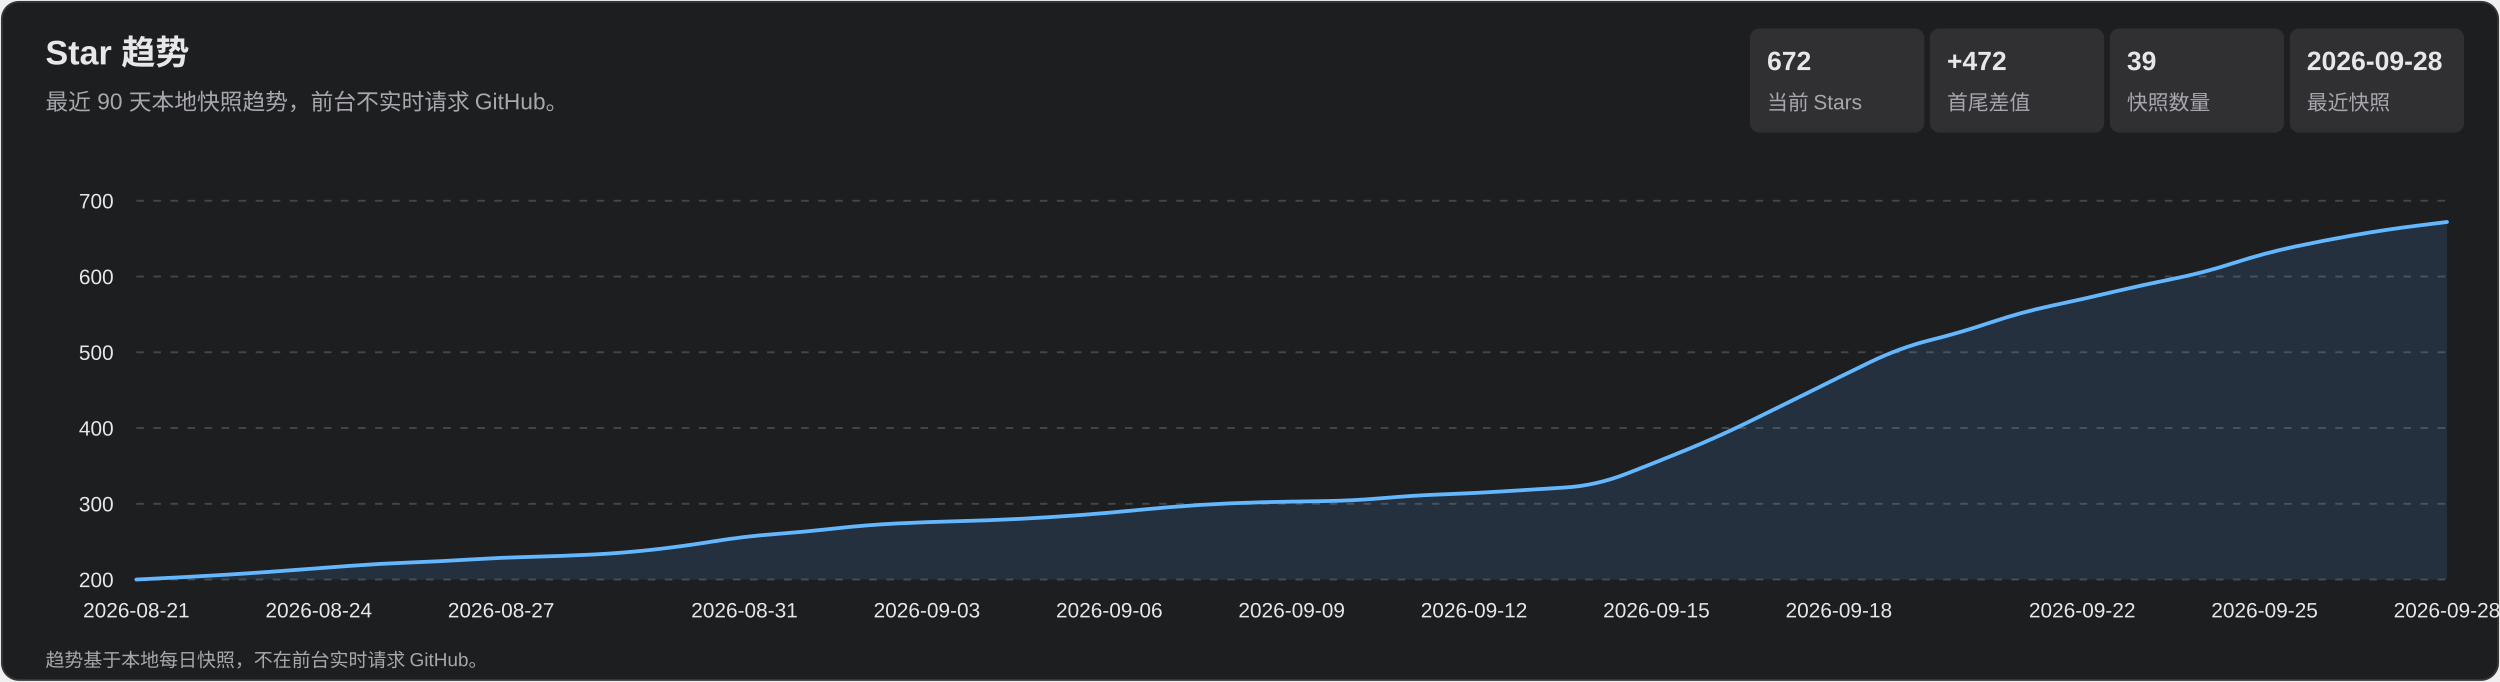
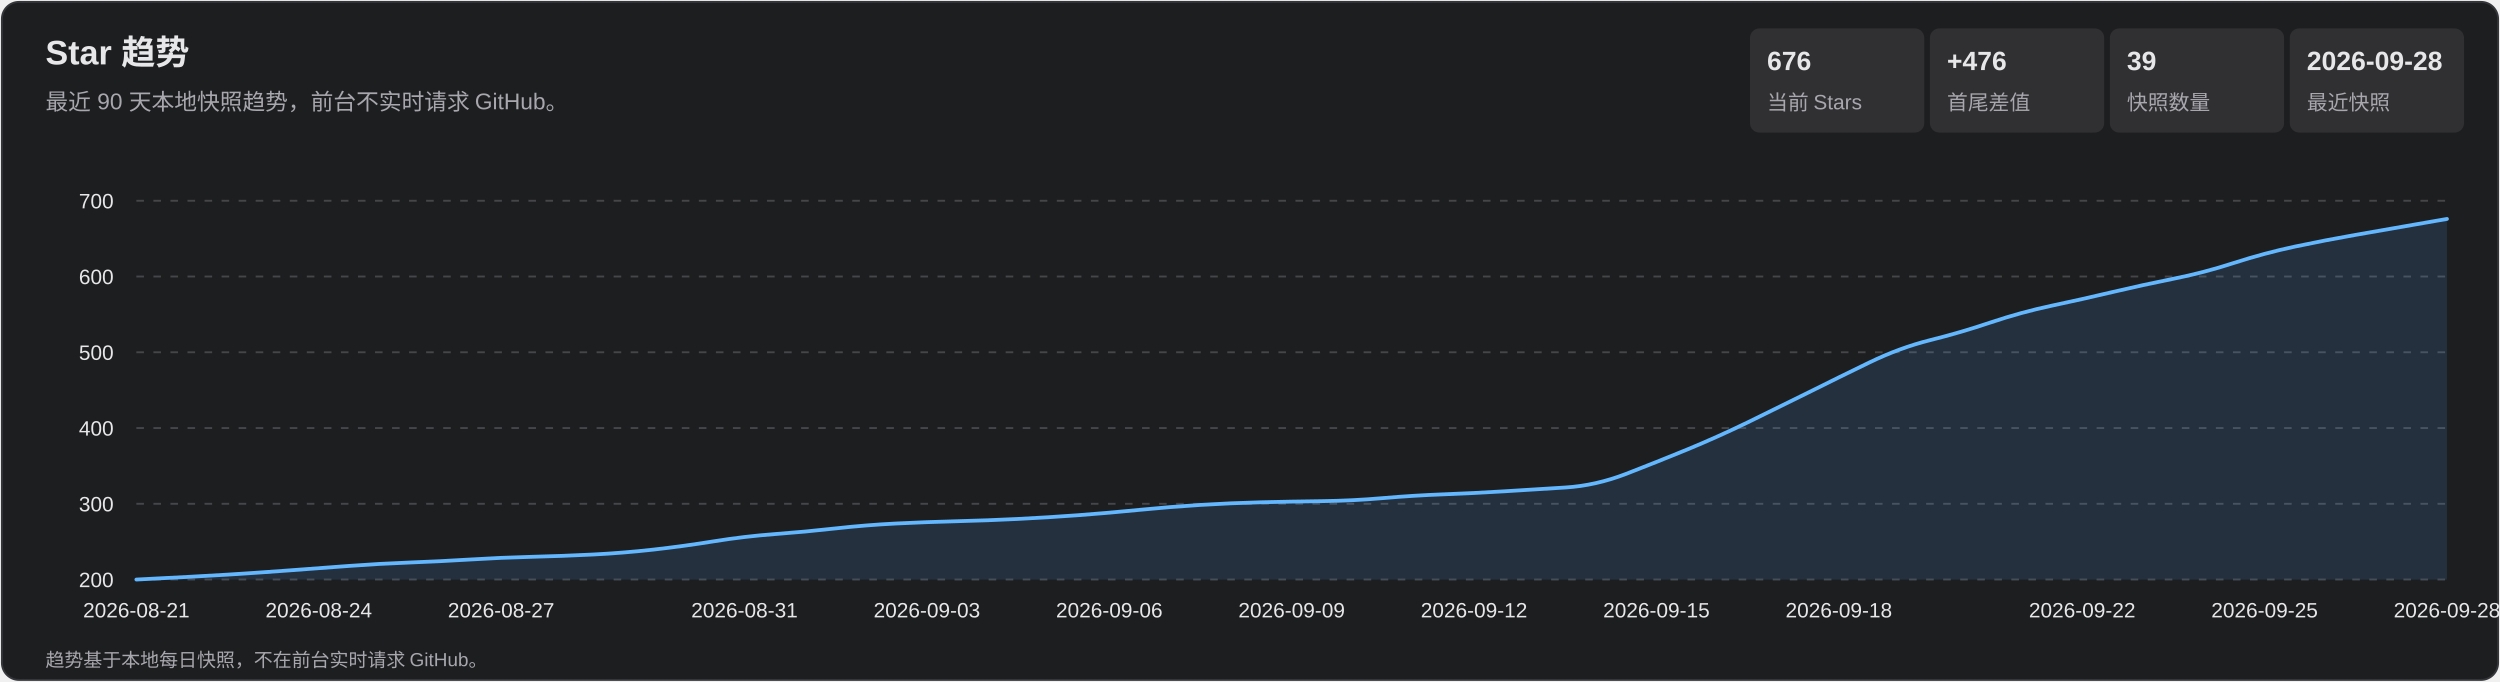
<svg xmlns="http://www.w3.org/2000/svg" width="1320" height="360" viewBox="0 0 1320 360" role="img" aria-labelledby="title desc">
  <style>
    text { font-family: Arial, 'Microsoft YaHei', sans-serif; fill: #e7e7e9; }
    .subtitle, .axis, .metric-label, .footer { fill: #a7a7ad; }
    .subtitle { font-size: 12px; } .axis { font-size: 11px; }
    .metric-value { font-size: 14px; font-weight: 700; } .metric-label { font-size: 11px; }
    .footer { font-size: 10px; } .tooltip-date { font-size: 12px; font-weight: 700; }
    .tooltip-text { font-size: 12px; } .crosshair { stroke: #b9b9bc; stroke-width: 1; }
    .tooltip { opacity: 0; pointer-events: none; } .point:hover .tooltip { opacity: 1; }
  </style>
  <rect x="1" y="1" width="1318" height="358" rx="9" fill="#1d1e20" stroke="#35363a" />
  <text x="24" y="34" font-size="18" font-weight="700">Star 趋势</text>
  <text x="24" y="58" class="subtitle">最近 90 天本地快照趋势，前台不实时请求 GitHub。</text>
  <rect x="924" y="15" width="92" height="55" rx="5" fill="#303033" />
-   <text x="933" y="37" class="metric-value">672</text>
+   <text x="933" y="37" class="metric-value">676</text>
  <text x="933" y="58" class="metric-label">当前 Stars</text>
  <rect x="1019" y="15" width="92" height="55" rx="5" fill="#303033" />
-   <text x="1028" y="37" class="metric-value">+472</text>
+   <text x="1028" y="37" class="metric-value">+476</text>
  <text x="1028" y="58" class="metric-label">首尾差值</text>
  <rect x="1114" y="15" width="92" height="55" rx="5" fill="#303033" />
  <text x="1123" y="37" class="metric-value">39</text>
  <text x="1123" y="58" class="metric-label">快照数量</text>
  <rect x="1209" y="15" width="92" height="55" rx="5" fill="#303033" />
  <text x="1218" y="37" class="metric-value">2026-09-28</text>
  <text x="1218" y="58" class="metric-label">最近快照</text>
  <g class="axis">
    <line x1="72" y1="306.0" x2="1292" y2="306.0" stroke="#45464a" stroke-dasharray="4 5" />
    <text x="60" y="310.0" text-anchor="end">200</text>
    <line x1="72" y1="266.0" x2="1292" y2="266.0" stroke="#45464a" stroke-dasharray="4 5" />
    <text x="60" y="270.0" text-anchor="end">300</text>
    <line x1="72" y1="226.0" x2="1292" y2="226.0" stroke="#45464a" stroke-dasharray="4 5" />
    <text x="60" y="230.0" text-anchor="end">400</text>
    <line x1="72" y1="186.0" x2="1292" y2="186.0" stroke="#45464a" stroke-dasharray="4 5" />
    <text x="60" y="190.0" text-anchor="end">500</text>
    <line x1="72" y1="146.0" x2="1292" y2="146.0" stroke="#45464a" stroke-dasharray="4 5" />
    <text x="60" y="150.0" text-anchor="end">600</text>
    <line x1="72" y1="106.0" x2="1292" y2="106.0" stroke="#45464a" stroke-dasharray="4 5" />
    <text x="60" y="110.0" text-anchor="end">700</text>
    <text x="72.0" y="326" text-anchor="middle">2026-08-21</text>
    <text x="168.3" y="326" text-anchor="middle">2026-08-24</text>
    <text x="264.6" y="326" text-anchor="middle">2026-08-27</text>
    <text x="393.1" y="326" text-anchor="middle">2026-08-31</text>
    <text x="489.4" y="326" text-anchor="middle">2026-09-03</text>
    <text x="585.7" y="326" text-anchor="middle">2026-09-06</text>
    <text x="682.0" y="326" text-anchor="middle">2026-09-09</text>
    <text x="778.3" y="326" text-anchor="middle">2026-09-12</text>
    <text x="874.6" y="326" text-anchor="middle">2026-09-15</text>
    <text x="970.9" y="326" text-anchor="middle">2026-09-18</text>
    <text x="1099.4" y="326" text-anchor="middle">2026-09-22</text>
    <text x="1195.7" y="326" text-anchor="middle">2026-09-25</text>
    <text x="1292.0" y="326" text-anchor="middle">2026-09-28</text>
  </g>
-   <path d="M 72.0 306.0 Q 104.1 304.4 120.2 303.4 Q 136.2 302.4 152.3 301.2 Q 168.3 300.0 184.4 298.8 Q 200.4 297.6 216.5 297.0 Q 232.5 296.4 248.6 295.4 Q 264.6 294.4 280.7 294.0 Q 296.7 293.6 312.8 292.8 Q 328.8 292.0 344.9 290.2 Q 360.9 288.4 377.0 285.8 Q 393.1 283.2 409.1 282.0 Q 425.2 280.8 441.2 279.0 Q 457.3 277.2 473.3 276.4 Q 489.4 275.6 505.4 275.2 Q 521.5 274.8 537.5 274.0 Q 553.6 273.2 569.6 272.0 Q 585.7 270.8 601.7 269.2 Q 617.8 267.6 633.8 266.6 Q 649.9 265.6 665.9 265.2 Q 682.0 264.8 698.1 264.6 Q 714.1 264.4 730.2 263.0 Q 746.2 261.6 762.3 261.0 Q 778.3 260.4 794.4 259.4 Q 810.4 258.4 826.5 257.4 Q 842.5 256.4 858.6 250.2 Q 874.6 244.0 890.7 237.4 Q 906.7 230.8 922.8 223.0 Q 938.8 215.2 954.9 207.2 Q 970.9 199.2 987.0 191.4 Q 1003.1 183.6 1019.1 179.6 Q 1035.2 175.6 1051.2 170.2 Q 1067.3 164.8 1083.3 161.4 Q 1099.4 158.0 1115.4 154.2 Q 1131.5 150.4 1147.5 147.2 Q 1163.6 144.0 1179.6 138.8 Q 1195.7 133.6 1211.7 130.2 Q 1227.8 126.8 1243.8 124.0 Q 1259.9 121.2 1275.9 119.2 L 1292.0 117.2 L 1292.0 306.0 L 72.0 306.0 Z" fill="#5baeff" fill-opacity=".13" />
-   <path d="M 72.0 306.0 Q 104.1 304.4 120.2 303.4 Q 136.2 302.4 152.3 301.2 Q 168.3 300.0 184.4 298.8 Q 200.4 297.6 216.5 297.0 Q 232.5 296.4 248.6 295.4 Q 264.6 294.4 280.7 294.0 Q 296.7 293.6 312.8 292.8 Q 328.8 292.0 344.9 290.2 Q 360.9 288.4 377.0 285.8 Q 393.1 283.2 409.1 282.0 Q 425.2 280.8 441.2 279.0 Q 457.3 277.2 473.3 276.4 Q 489.4 275.6 505.4 275.2 Q 521.5 274.8 537.5 274.0 Q 553.6 273.2 569.6 272.0 Q 585.7 270.8 601.7 269.2 Q 617.8 267.6 633.8 266.6 Q 649.9 265.6 665.9 265.2 Q 682.0 264.8 698.1 264.6 Q 714.1 264.4 730.2 263.0 Q 746.2 261.6 762.3 261.0 Q 778.3 260.4 794.4 259.4 Q 810.4 258.4 826.5 257.4 Q 842.5 256.4 858.6 250.2 Q 874.6 244.0 890.7 237.4 Q 906.7 230.8 922.8 223.0 Q 938.8 215.2 954.9 207.2 Q 970.9 199.2 987.0 191.4 Q 1003.1 183.6 1019.1 179.6 Q 1035.2 175.6 1051.2 170.2 Q 1067.3 164.8 1083.3 161.4 Q 1099.4 158.0 1115.4 154.2 Q 1131.5 150.4 1147.5 147.2 Q 1163.6 144.0 1179.6 138.8 Q 1195.7 133.6 1211.7 130.2 Q 1227.8 126.8 1243.8 124.0 Q 1259.9 121.2 1275.9 119.2 L 1292.0 117.2" fill="none" stroke="#63b7ff" stroke-width="2" stroke-linecap="round" stroke-linejoin="round" />
+   <path d="M 72.0 306.0 Q 104.1 304.4 120.2 303.4 Q 136.2 302.4 152.3 301.2 Q 168.3 300.0 184.4 298.8 Q 200.4 297.6 216.5 297.0 Q 232.5 296.4 248.6 295.4 Q 264.6 294.4 280.7 294.0 Q 296.7 293.6 312.8 292.8 Q 328.8 292.0 344.9 290.2 Q 360.9 288.4 377.0 285.8 Q 393.1 283.2 409.1 282.0 Q 425.2 280.8 441.2 279.0 Q 457.3 277.2 473.3 276.4 Q 489.4 275.6 505.4 275.2 Q 521.5 274.8 537.5 274.0 Q 553.6 273.2 569.6 272.0 Q 585.7 270.8 601.7 269.2 Q 617.8 267.6 633.8 266.6 Q 649.9 265.6 665.9 265.2 Q 682.0 264.8 698.1 264.6 Q 714.1 264.4 730.2 263.0 Q 746.2 261.6 762.3 261.0 Q 778.3 260.4 794.4 259.4 Q 810.4 258.4 826.5 257.4 Q 842.5 256.4 858.6 250.2 Q 874.6 244.0 890.7 237.4 Q 906.7 230.8 922.8 223.0 Q 938.8 215.2 954.9 207.2 Q 970.9 199.2 987.0 191.4 Q 1003.1 183.6 1019.1 179.6 Q 1035.2 175.6 1051.2 170.2 Q 1067.3 164.8 1083.3 161.4 Q 1099.4 158.0 1115.4 154.2 Q 1131.5 150.4 1147.5 147.2 Q 1163.6 144.0 1179.6 138.8 Q 1195.7 133.6 1211.7 130.2 Q 1227.8 126.8 1243.8 124.0 Q 1259.9 121.2 1275.9 118.4 L 1292.0 115.6 L 1292.0 306.0 L 72.0 306.0 Z" fill="#5baeff" fill-opacity=".13" />
+   <path d="M 72.0 306.0 Q 104.1 304.4 120.2 303.4 Q 136.2 302.4 152.3 301.2 Q 168.3 300.0 184.4 298.8 Q 200.4 297.6 216.5 297.0 Q 232.5 296.4 248.6 295.4 Q 264.6 294.4 280.7 294.0 Q 296.7 293.6 312.8 292.8 Q 328.8 292.0 344.9 290.2 Q 360.9 288.4 377.0 285.8 Q 393.1 283.2 409.1 282.0 Q 425.2 280.8 441.2 279.0 Q 457.3 277.2 473.3 276.4 Q 489.4 275.6 505.4 275.2 Q 521.5 274.8 537.5 274.0 Q 553.6 273.2 569.6 272.0 Q 585.7 270.8 601.7 269.2 Q 617.8 267.6 633.8 266.6 Q 649.9 265.6 665.9 265.2 Q 682.0 264.8 698.1 264.6 Q 714.1 264.4 730.2 263.0 Q 746.2 261.6 762.3 261.0 Q 778.3 260.4 794.4 259.4 Q 810.4 258.4 826.5 257.4 Q 842.5 256.4 858.6 250.2 Q 874.6 244.0 890.7 237.4 Q 906.7 230.8 922.8 223.0 Q 938.8 215.2 954.9 207.2 Q 970.9 199.2 987.0 191.4 Q 1003.1 183.6 1019.1 179.6 Q 1035.2 175.6 1051.2 170.2 Q 1067.3 164.8 1083.3 161.4 Q 1099.4 158.0 1115.4 154.2 Q 1131.5 150.4 1147.5 147.2 Q 1163.6 144.0 1179.6 138.8 Q 1195.7 133.6 1211.7 130.2 Q 1227.8 126.8 1243.8 124.0 Q 1259.9 121.2 1275.9 118.4 L 1292.0 115.6" fill="none" stroke="#63b7ff" stroke-width="2" stroke-linecap="round" stroke-linejoin="round" />
  <g>
    <g class="point">
      <circle cx="72.0" cy="306.0" r="11" fill="transparent" />
      <g class="tooltip">
        <line x1="72.0" y1="106" x2="72.0" y2="306" class="crosshair" />
        <circle cx="72.0" cy="306.0" r="4" fill="#69baff" stroke="#fff" stroke-width="1.5" />
        <rect x="85.0" y="236.0" width="124" height="66" rx="4" fill="#101113" opacity=".96" />
        <text x="93.0" y="254.0" class="tooltip-date">2026-08-21</text>
        <text x="93.0" y="275.0" class="tooltip-text">Stars: 200</text>
        <text x="93.0" y="293.0" class="tooltip-text">单日增长: —</text>
      </g>
    </g>
    <g class="point">
      <circle cx="104.1" cy="304.4" r="11" fill="transparent" />
      <g class="tooltip">
        <line x1="104.1" y1="106" x2="104.1" y2="306" class="crosshair" />
        <circle cx="104.1" cy="304.4" r="4" fill="#69baff" stroke="#fff" stroke-width="1.5" />
        <rect x="117.1" y="236.0" width="124" height="66" rx="4" fill="#101113" opacity=".96" />
        <text x="125.1" y="254.0" class="tooltip-date">2026-08-22</text>
        <text x="125.1" y="275.0" class="tooltip-text">Stars: 204</text>
        <text x="125.1" y="293.0" class="tooltip-text">单日增长: +4</text>
      </g>
    </g>
    <g class="point">
      <circle cx="136.2" cy="302.4" r="11" fill="transparent" />
      <g class="tooltip">
        <line x1="136.2" y1="106" x2="136.2" y2="306" class="crosshair" />
        <circle cx="136.2" cy="302.4" r="4" fill="#69baff" stroke="#fff" stroke-width="1.5" />
        <rect x="149.2" y="236.0" width="124" height="66" rx="4" fill="#101113" opacity=".96" />
        <text x="157.2" y="254.0" class="tooltip-date">2026-08-23</text>
        <text x="157.2" y="275.0" class="tooltip-text">Stars: 209</text>
        <text x="157.2" y="293.0" class="tooltip-text">单日增长: +5</text>
      </g>
    </g>
    <g class="point">
      <circle cx="168.3" cy="300.0" r="11" fill="transparent" />
      <g class="tooltip">
        <line x1="168.3" y1="106" x2="168.3" y2="306" class="crosshair" />
        <circle cx="168.3" cy="300.0" r="4" fill="#69baff" stroke="#fff" stroke-width="1.5" />
        <rect x="181.3" y="236.0" width="124" height="66" rx="4" fill="#101113" opacity=".96" />
        <text x="189.3" y="254.0" class="tooltip-date">2026-08-24</text>
        <text x="189.3" y="275.0" class="tooltip-text">Stars: 215</text>
        <text x="189.3" y="293.0" class="tooltip-text">单日增长: +6</text>
      </g>
    </g>
    <g class="point">
      <circle cx="200.4" cy="297.6" r="11" fill="transparent" />
      <g class="tooltip">
        <line x1="200.4" y1="106" x2="200.4" y2="306" class="crosshair" />
        <circle cx="200.4" cy="297.6" r="4" fill="#69baff" stroke="#fff" stroke-width="1.5" />
        <rect x="213.4" y="236.0" width="124" height="66" rx="4" fill="#101113" opacity=".96" />
        <text x="221.4" y="254.0" class="tooltip-date">2026-08-25</text>
        <text x="221.4" y="275.0" class="tooltip-text">Stars: 221</text>
        <text x="221.4" y="293.0" class="tooltip-text">单日增长: +6</text>
      </g>
    </g>
    <g class="point">
      <circle cx="232.5" cy="296.4" r="11" fill="transparent" />
      <g class="tooltip">
        <line x1="232.5" y1="106" x2="232.5" y2="306" class="crosshair" />
        <circle cx="232.5" cy="296.4" r="4" fill="#69baff" stroke="#fff" stroke-width="1.5" />
        <rect x="245.5" y="236.0" width="124" height="66" rx="4" fill="#101113" opacity=".96" />
        <text x="253.5" y="254.0" class="tooltip-date">2026-08-26</text>
        <text x="253.5" y="275.0" class="tooltip-text">Stars: 224</text>
        <text x="253.5" y="293.0" class="tooltip-text">单日增长: +3</text>
      </g>
    </g>
    <g class="point">
      <circle cx="264.6" cy="294.4" r="11" fill="transparent" />
      <g class="tooltip">
        <line x1="264.6" y1="106" x2="264.6" y2="306" class="crosshair" />
        <circle cx="264.6" cy="294.4" r="4" fill="#69baff" stroke="#fff" stroke-width="1.5" />
        <rect x="277.6" y="236.0" width="124" height="66" rx="4" fill="#101113" opacity=".96" />
        <text x="285.6" y="254.0" class="tooltip-date">2026-08-27</text>
        <text x="285.6" y="275.0" class="tooltip-text">Stars: 229</text>
        <text x="285.6" y="293.0" class="tooltip-text">单日增长: +5</text>
      </g>
    </g>
    <g class="point">
      <circle cx="296.7" cy="293.6" r="11" fill="transparent" />
      <g class="tooltip">
        <line x1="296.7" y1="106" x2="296.7" y2="306" class="crosshair" />
        <circle cx="296.7" cy="293.6" r="4" fill="#69baff" stroke="#fff" stroke-width="1.5" />
        <rect x="309.7" y="236.0" width="124" height="66" rx="4" fill="#101113" opacity=".96" />
        <text x="317.7" y="254.0" class="tooltip-date">2026-08-28</text>
        <text x="317.7" y="275.0" class="tooltip-text">Stars: 231</text>
        <text x="317.7" y="293.0" class="tooltip-text">单日增长: +2</text>
      </g>
    </g>
    <g class="point">
      <circle cx="328.8" cy="292.0" r="11" fill="transparent" />
      <g class="tooltip">
        <line x1="328.8" y1="106" x2="328.8" y2="306" class="crosshair" />
        <circle cx="328.8" cy="292.0" r="4" fill="#69baff" stroke="#fff" stroke-width="1.5" />
        <rect x="341.8" y="236.0" width="124" height="66" rx="4" fill="#101113" opacity=".96" />
        <text x="349.8" y="254.0" class="tooltip-date">2026-08-29</text>
        <text x="349.8" y="275.0" class="tooltip-text">Stars: 235</text>
        <text x="349.8" y="293.0" class="tooltip-text">单日增长: +4</text>
      </g>
    </g>
    <g class="point">
      <circle cx="360.9" cy="288.4" r="11" fill="transparent" />
      <g class="tooltip">
        <line x1="360.9" y1="106" x2="360.9" y2="306" class="crosshair" />
        <circle cx="360.9" cy="288.4" r="4" fill="#69baff" stroke="#fff" stroke-width="1.5" />
        <rect x="373.9" y="236.0" width="124" height="66" rx="4" fill="#101113" opacity=".96" />
        <text x="381.9" y="254.0" class="tooltip-date">2026-08-30</text>
        <text x="381.9" y="275.0" class="tooltip-text">Stars: 244</text>
        <text x="381.9" y="293.0" class="tooltip-text">单日增长: +9</text>
      </g>
    </g>
    <g class="point">
      <circle cx="393.1" cy="283.2" r="11" fill="transparent" />
      <g class="tooltip">
        <line x1="393.1" y1="106" x2="393.1" y2="306" class="crosshair" />
        <circle cx="393.1" cy="283.2" r="4" fill="#69baff" stroke="#fff" stroke-width="1.5" />
        <rect x="406.1" y="236.0" width="124" height="66" rx="4" fill="#101113" opacity=".96" />
        <text x="414.1" y="254.0" class="tooltip-date">2026-08-31</text>
        <text x="414.1" y="275.0" class="tooltip-text">Stars: 257</text>
        <text x="414.1" y="293.0" class="tooltip-text">单日增长: +13</text>
      </g>
    </g>
    <g class="point">
      <circle cx="425.2" cy="280.8" r="11" fill="transparent" />
      <g class="tooltip">
        <line x1="425.2" y1="106" x2="425.2" y2="306" class="crosshair" />
        <circle cx="425.2" cy="280.8" r="4" fill="#69baff" stroke="#fff" stroke-width="1.5" />
        <rect x="438.2" y="236.0" width="124" height="66" rx="4" fill="#101113" opacity=".96" />
        <text x="446.2" y="254.0" class="tooltip-date">2026-09-01</text>
        <text x="446.2" y="275.0" class="tooltip-text">Stars: 263</text>
        <text x="446.2" y="293.0" class="tooltip-text">单日增长: +6</text>
      </g>
    </g>
    <g class="point">
      <circle cx="457.3" cy="277.2" r="11" fill="transparent" />
      <g class="tooltip">
        <line x1="457.3" y1="106" x2="457.3" y2="306" class="crosshair" />
        <circle cx="457.3" cy="277.2" r="4" fill="#69baff" stroke="#fff" stroke-width="1.5" />
        <rect x="470.3" y="236.0" width="124" height="66" rx="4" fill="#101113" opacity=".96" />
        <text x="478.3" y="254.0" class="tooltip-date">2026-09-02</text>
        <text x="478.3" y="275.0" class="tooltip-text">Stars: 272</text>
        <text x="478.3" y="293.0" class="tooltip-text">单日增长: +9</text>
      </g>
    </g>
    <g class="point">
      <circle cx="489.4" cy="275.6" r="11" fill="transparent" />
      <g class="tooltip">
        <line x1="489.4" y1="106" x2="489.4" y2="306" class="crosshair" />
        <circle cx="489.4" cy="275.6" r="4" fill="#69baff" stroke="#fff" stroke-width="1.5" />
        <rect x="502.4" y="236.0" width="124" height="66" rx="4" fill="#101113" opacity=".96" />
        <text x="510.4" y="254.0" class="tooltip-date">2026-09-03</text>
        <text x="510.4" y="275.0" class="tooltip-text">Stars: 276</text>
        <text x="510.4" y="293.0" class="tooltip-text">单日增长: +4</text>
      </g>
    </g>
    <g class="point">
      <circle cx="521.5" cy="274.8" r="11" fill="transparent" />
      <g class="tooltip">
        <line x1="521.5" y1="106" x2="521.5" y2="306" class="crosshair" />
        <circle cx="521.5" cy="274.8" r="4" fill="#69baff" stroke="#fff" stroke-width="1.5" />
        <rect x="534.5" y="236.0" width="124" height="66" rx="4" fill="#101113" opacity=".96" />
        <text x="542.5" y="254.0" class="tooltip-date">2026-09-04</text>
        <text x="542.5" y="275.0" class="tooltip-text">Stars: 278</text>
        <text x="542.5" y="293.0" class="tooltip-text">单日增长: +2</text>
      </g>
    </g>
    <g class="point">
      <circle cx="553.6" cy="273.2" r="11" fill="transparent" />
      <g class="tooltip">
        <line x1="553.6" y1="106" x2="553.6" y2="306" class="crosshair" />
        <circle cx="553.6" cy="273.2" r="4" fill="#69baff" stroke="#fff" stroke-width="1.5" />
        <rect x="566.6" y="236.0" width="124" height="66" rx="4" fill="#101113" opacity=".96" />
        <text x="574.6" y="254.0" class="tooltip-date">2026-09-05</text>
        <text x="574.6" y="275.0" class="tooltip-text">Stars: 282</text>
        <text x="574.6" y="293.0" class="tooltip-text">单日增长: +4</text>
      </g>
    </g>
    <g class="point">
      <circle cx="585.7" cy="270.8" r="11" fill="transparent" />
      <g class="tooltip">
        <line x1="585.7" y1="106" x2="585.7" y2="306" class="crosshair" />
        <circle cx="585.7" cy="270.8" r="4" fill="#69baff" stroke="#fff" stroke-width="1.5" />
        <rect x="598.7" y="236.0" width="124" height="66" rx="4" fill="#101113" opacity=".96" />
        <text x="606.7" y="254.0" class="tooltip-date">2026-09-06</text>
        <text x="606.7" y="275.0" class="tooltip-text">Stars: 288</text>
        <text x="606.7" y="293.0" class="tooltip-text">单日增长: +6</text>
      </g>
    </g>
    <g class="point">
      <circle cx="617.8" cy="267.6" r="11" fill="transparent" />
      <g class="tooltip">
        <line x1="617.8" y1="106" x2="617.8" y2="306" class="crosshair" />
        <circle cx="617.8" cy="267.6" r="4" fill="#69baff" stroke="#fff" stroke-width="1.5" />
        <rect x="630.8" y="234.6" width="124" height="66" rx="4" fill="#101113" opacity=".96" />
        <text x="638.8" y="252.6" class="tooltip-date">2026-09-07</text>
        <text x="638.8" y="273.6" class="tooltip-text">Stars: 296</text>
        <text x="638.8" y="291.6" class="tooltip-text">单日增长: +8</text>
      </g>
    </g>
    <g class="point">
      <circle cx="649.9" cy="265.6" r="11" fill="transparent" />
      <g class="tooltip">
        <line x1="649.9" y1="106" x2="649.9" y2="306" class="crosshair" />
        <circle cx="649.9" cy="265.6" r="4" fill="#69baff" stroke="#fff" stroke-width="1.5" />
        <rect x="662.9" y="232.6" width="124" height="66" rx="4" fill="#101113" opacity=".96" />
        <text x="670.9" y="250.6" class="tooltip-date">2026-09-08</text>
        <text x="670.9" y="271.6" class="tooltip-text">Stars: 301</text>
        <text x="670.9" y="289.6" class="tooltip-text">单日增长: +5</text>
      </g>
    </g>
    <g class="point">
      <circle cx="682.0" cy="264.8" r="11" fill="transparent" />
      <g class="tooltip">
        <line x1="682.0" y1="106" x2="682.0" y2="306" class="crosshair" />
        <circle cx="682.0" cy="264.8" r="4" fill="#69baff" stroke="#fff" stroke-width="1.5" />
        <rect x="695.0" y="231.8" width="124" height="66" rx="4" fill="#101113" opacity=".96" />
        <text x="703.0" y="249.8" class="tooltip-date">2026-09-09</text>
        <text x="703.0" y="270.8" class="tooltip-text">Stars: 303</text>
        <text x="703.0" y="288.8" class="tooltip-text">单日增长: +2</text>
      </g>
    </g>
    <g class="point">
      <circle cx="714.1" cy="264.4" r="11" fill="transparent" />
      <g class="tooltip">
        <line x1="714.1" y1="106" x2="714.1" y2="306" class="crosshair" />
        <circle cx="714.1" cy="264.4" r="4" fill="#69baff" stroke="#fff" stroke-width="1.5" />
        <rect x="727.1" y="231.4" width="124" height="66" rx="4" fill="#101113" opacity=".96" />
        <text x="735.1" y="249.4" class="tooltip-date">2026-09-10</text>
        <text x="735.1" y="270.4" class="tooltip-text">Stars: 304</text>
        <text x="735.1" y="288.4" class="tooltip-text">单日增长: +1</text>
      </g>
    </g>
    <g class="point">
      <circle cx="746.2" cy="261.6" r="11" fill="transparent" />
      <g class="tooltip">
        <line x1="746.2" y1="106" x2="746.2" y2="306" class="crosshair" />
        <circle cx="746.2" cy="261.6" r="4" fill="#69baff" stroke="#fff" stroke-width="1.5" />
        <rect x="759.2" y="228.6" width="124" height="66" rx="4" fill="#101113" opacity=".96" />
        <text x="767.2" y="246.6" class="tooltip-date">2026-09-11</text>
        <text x="767.2" y="267.6" class="tooltip-text">Stars: 311</text>
        <text x="767.2" y="285.6" class="tooltip-text">单日增长: +7</text>
      </g>
    </g>
    <g class="point">
      <circle cx="778.3" cy="260.4" r="11" fill="transparent" />
      <g class="tooltip">
        <line x1="778.3" y1="106" x2="778.3" y2="306" class="crosshair" />
        <circle cx="778.3" cy="260.4" r="4" fill="#69baff" stroke="#fff" stroke-width="1.5" />
        <rect x="791.3" y="227.4" width="124" height="66" rx="4" fill="#101113" opacity=".96" />
        <text x="799.3" y="245.4" class="tooltip-date">2026-09-12</text>
        <text x="799.3" y="266.4" class="tooltip-text">Stars: 314</text>
        <text x="799.3" y="284.4" class="tooltip-text">单日增长: +3</text>
      </g>
    </g>
    <g class="point">
      <circle cx="810.4" cy="258.4" r="11" fill="transparent" />
      <g class="tooltip">
        <line x1="810.4" y1="106" x2="810.4" y2="306" class="crosshair" />
        <circle cx="810.4" cy="258.4" r="4" fill="#69baff" stroke="#fff" stroke-width="1.5" />
        <rect x="823.4" y="225.4" width="124" height="66" rx="4" fill="#101113" opacity=".96" />
        <text x="831.4" y="243.4" class="tooltip-date">2026-09-13</text>
        <text x="831.4" y="264.4" class="tooltip-text">Stars: 319</text>
        <text x="831.4" y="282.4" class="tooltip-text">单日增长: +5</text>
      </g>
    </g>
    <g class="point">
      <circle cx="842.5" cy="256.4" r="11" fill="transparent" />
      <g class="tooltip">
        <line x1="842.5" y1="106" x2="842.5" y2="306" class="crosshair" />
        <circle cx="842.5" cy="256.4" r="4" fill="#69baff" stroke="#fff" stroke-width="1.5" />
        <rect x="855.5" y="223.4" width="124" height="66" rx="4" fill="#101113" opacity=".96" />
        <text x="863.5" y="241.4" class="tooltip-date">2026-09-14</text>
        <text x="863.5" y="262.4" class="tooltip-text">Stars: 324</text>
        <text x="863.5" y="280.4" class="tooltip-text">单日增长: +5</text>
      </g>
    </g>
    <g class="point">
      <circle cx="874.6" cy="244.0" r="11" fill="transparent" />
      <g class="tooltip">
        <line x1="874.6" y1="106" x2="874.6" y2="306" class="crosshair" />
        <circle cx="874.6" cy="244.0" r="4" fill="#69baff" stroke="#fff" stroke-width="1.5" />
        <rect x="887.6" y="211.0" width="124" height="66" rx="4" fill="#101113" opacity=".96" />
        <text x="895.6" y="229.0" class="tooltip-date">2026-09-15</text>
        <text x="895.6" y="250.0" class="tooltip-text">Stars: 355</text>
        <text x="895.6" y="268.0" class="tooltip-text">单日增长: +31</text>
      </g>
    </g>
    <g class="point">
      <circle cx="906.7" cy="230.8" r="11" fill="transparent" />
      <g class="tooltip">
        <line x1="906.7" y1="106" x2="906.7" y2="306" class="crosshair" />
        <circle cx="906.7" cy="230.8" r="4" fill="#69baff" stroke="#fff" stroke-width="1.5" />
        <rect x="919.7" y="197.8" width="124" height="66" rx="4" fill="#101113" opacity=".96" />
        <text x="927.7" y="215.8" class="tooltip-date">2026-09-16</text>
        <text x="927.7" y="236.8" class="tooltip-text">Stars: 388</text>
        <text x="927.7" y="254.8" class="tooltip-text">单日增长: +33</text>
      </g>
    </g>
    <g class="point">
      <circle cx="938.8" cy="215.2" r="11" fill="transparent" />
      <g class="tooltip">
        <line x1="938.8" y1="106" x2="938.8" y2="306" class="crosshair" />
        <circle cx="938.8" cy="215.2" r="4" fill="#69baff" stroke="#fff" stroke-width="1.5" />
        <rect x="951.8" y="182.2" width="124" height="66" rx="4" fill="#101113" opacity=".96" />
        <text x="959.8" y="200.2" class="tooltip-date">2026-09-17</text>
        <text x="959.8" y="221.2" class="tooltip-text">Stars: 427</text>
        <text x="959.8" y="239.2" class="tooltip-text">单日增长: +39</text>
      </g>
    </g>
    <g class="point">
      <circle cx="970.9" cy="199.2" r="11" fill="transparent" />
      <g class="tooltip">
        <line x1="970.9" y1="106" x2="970.9" y2="306" class="crosshair" />
        <circle cx="970.9" cy="199.2" r="4" fill="#69baff" stroke="#fff" stroke-width="1.5" />
        <rect x="983.9" y="166.2" width="124" height="66" rx="4" fill="#101113" opacity=".96" />
        <text x="991.9" y="184.2" class="tooltip-date">2026-09-18</text>
        <text x="991.9" y="205.2" class="tooltip-text">Stars: 467</text>
        <text x="991.9" y="223.2" class="tooltip-text">单日增长: +40</text>
      </g>
    </g>
    <g class="point">
      <circle cx="1003.1" cy="183.6" r="11" fill="transparent" />
      <g class="tooltip">
        <line x1="1003.1" y1="106" x2="1003.1" y2="306" class="crosshair" />
        <circle cx="1003.1" cy="183.6" r="4" fill="#69baff" stroke="#fff" stroke-width="1.5" />
        <rect x="1016.1" y="150.6" width="124" height="66" rx="4" fill="#101113" opacity=".96" />
        <text x="1024.1" y="168.6" class="tooltip-date">2026-09-19</text>
        <text x="1024.1" y="189.6" class="tooltip-text">Stars: 506</text>
        <text x="1024.1" y="207.6" class="tooltip-text">单日增长: +39</text>
      </g>
    </g>
    <g class="point">
      <circle cx="1035.2" cy="175.6" r="11" fill="transparent" />
      <g class="tooltip">
        <line x1="1035.2" y1="106" x2="1035.2" y2="306" class="crosshair" />
        <circle cx="1035.2" cy="175.6" r="4" fill="#69baff" stroke="#fff" stroke-width="1.5" />
        <rect x="1048.2" y="142.6" width="124" height="66" rx="4" fill="#101113" opacity=".96" />
        <text x="1056.2" y="160.6" class="tooltip-date">2026-09-20</text>
        <text x="1056.2" y="181.6" class="tooltip-text">Stars: 526</text>
        <text x="1056.2" y="199.6" class="tooltip-text">单日增长: +20</text>
      </g>
    </g>
    <g class="point">
      <circle cx="1067.3" cy="164.8" r="11" fill="transparent" />
      <g class="tooltip">
        <line x1="1067.3" y1="106" x2="1067.3" y2="306" class="crosshair" />
        <circle cx="1067.3" cy="164.8" r="4" fill="#69baff" stroke="#fff" stroke-width="1.5" />
        <rect x="1080.3" y="131.8" width="124" height="66" rx="4" fill="#101113" opacity=".96" />
        <text x="1088.3" y="149.8" class="tooltip-date">2026-09-21</text>
        <text x="1088.3" y="170.8" class="tooltip-text">Stars: 553</text>
        <text x="1088.3" y="188.8" class="tooltip-text">单日增长: +27</text>
      </g>
    </g>
    <g class="point">
      <circle cx="1099.4" cy="158.0" r="11" fill="transparent" />
      <g class="tooltip">
        <line x1="1099.4" y1="106" x2="1099.4" y2="306" class="crosshair" />
        <circle cx="1099.4" cy="158.0" r="4" fill="#69baff" stroke="#fff" stroke-width="1.5" />
        <rect x="1112.4" y="125.0" width="124" height="66" rx="4" fill="#101113" opacity=".96" />
        <text x="1120.4" y="143.0" class="tooltip-date">2026-09-22</text>
        <text x="1120.4" y="164.0" class="tooltip-text">Stars: 570</text>
        <text x="1120.4" y="182.0" class="tooltip-text">单日增长: +17</text>
      </g>
    </g>
    <g class="point">
      <circle cx="1131.5" cy="150.4" r="11" fill="transparent" />
      <g class="tooltip">
        <line x1="1131.5" y1="106" x2="1131.5" y2="306" class="crosshair" />
        <circle cx="1131.5" cy="150.4" r="4" fill="#69baff" stroke="#fff" stroke-width="1.5" />
        <rect x="1144.5" y="117.4" width="124" height="66" rx="4" fill="#101113" opacity=".96" />
        <text x="1152.5" y="135.4" class="tooltip-date">2026-09-23</text>
        <text x="1152.5" y="156.4" class="tooltip-text">Stars: 589</text>
        <text x="1152.5" y="174.4" class="tooltip-text">单日增长: +19</text>
      </g>
    </g>
    <g class="point">
      <circle cx="1163.6" cy="144.0" r="11" fill="transparent" />
      <g class="tooltip">
        <line x1="1163.6" y1="106" x2="1163.6" y2="306" class="crosshair" />
        <circle cx="1163.6" cy="144.0" r="4" fill="#69baff" stroke="#fff" stroke-width="1.5" />
        <rect x="1026.6" y="111.0" width="124" height="66" rx="4" fill="#101113" opacity=".96" />
        <text x="1034.6" y="129.0" class="tooltip-date">2026-09-24</text>
        <text x="1034.6" y="150.0" class="tooltip-text">Stars: 605</text>
        <text x="1034.6" y="168.0" class="tooltip-text">单日增长: +16</text>
      </g>
    </g>
    <g class="point">
      <circle cx="1195.7" cy="133.6" r="11" fill="transparent" />
      <g class="tooltip">
        <line x1="1195.7" y1="106" x2="1195.7" y2="306" class="crosshair" />
        <circle cx="1195.7" cy="133.6" r="4" fill="#69baff" stroke="#fff" stroke-width="1.5" />
        <rect x="1058.7" y="110.0" width="124" height="66" rx="4" fill="#101113" opacity=".96" />
        <text x="1066.7" y="128.0" class="tooltip-date">2026-09-25</text>
        <text x="1066.7" y="149.0" class="tooltip-text">Stars: 631</text>
        <text x="1066.7" y="167.0" class="tooltip-text">单日增长: +26</text>
      </g>
    </g>
    <g class="point">
      <circle cx="1227.8" cy="126.8" r="11" fill="transparent" />
      <g class="tooltip">
        <line x1="1227.8" y1="106" x2="1227.8" y2="306" class="crosshair" />
        <circle cx="1227.8" cy="126.8" r="4" fill="#69baff" stroke="#fff" stroke-width="1.5" />
        <rect x="1090.8" y="110.0" width="124" height="66" rx="4" fill="#101113" opacity=".96" />
        <text x="1098.8" y="128.0" class="tooltip-date">2026-09-26</text>
        <text x="1098.8" y="149.0" class="tooltip-text">Stars: 648</text>
        <text x="1098.8" y="167.0" class="tooltip-text">单日增长: +17</text>
      </g>
    </g>
    <g class="point">
      <circle cx="1259.9" cy="121.2" r="11" fill="transparent" />
      <g class="tooltip">
        <line x1="1259.9" y1="106" x2="1259.9" y2="306" class="crosshair" />
        <circle cx="1259.9" cy="121.2" r="4" fill="#69baff" stroke="#fff" stroke-width="1.5" />
        <rect x="1122.9" y="110.0" width="124" height="66" rx="4" fill="#101113" opacity=".96" />
        <text x="1130.9" y="128.0" class="tooltip-date">2026-09-27</text>
        <text x="1130.9" y="149.0" class="tooltip-text">Stars: 662</text>
        <text x="1130.9" y="167.0" class="tooltip-text">单日增长: +14</text>
      </g>
    </g>
    <g class="point">
-       <circle cx="1292.0" cy="117.2" r="11" fill="transparent" />
+       <circle cx="1292.0" cy="115.6" r="11" fill="transparent" />
      <g class="tooltip">
        <line x1="1292.0" y1="106" x2="1292.0" y2="306" class="crosshair" />
-         <circle cx="1292.0" cy="117.2" r="4" fill="#69baff" stroke="#fff" stroke-width="1.5" />
+         <circle cx="1292.0" cy="115.6" r="4" fill="#69baff" stroke="#fff" stroke-width="1.5" />
        <rect x="1155.0" y="110.0" width="124" height="66" rx="4" fill="#101113" opacity=".96" />
        <text x="1163.0" y="128.0" class="tooltip-date">2026-09-28</text>
-         <text x="1163.0" y="149.0" class="tooltip-text">Stars: 672</text>
-         <text x="1163.0" y="167.0" class="tooltip-text">单日增长: +10</text>
+         <text x="1163.0" y="149.0" class="tooltip-text">Stars: 676</text>
+         <text x="1163.0" y="167.0" class="tooltip-text">单日增长: +14</text>
      </g>
    </g>
  </g>
  <text x="24" y="352" class="footer">趋势基于本地每日快照，不在前台实时请求 GitHub。</text>
</svg>
